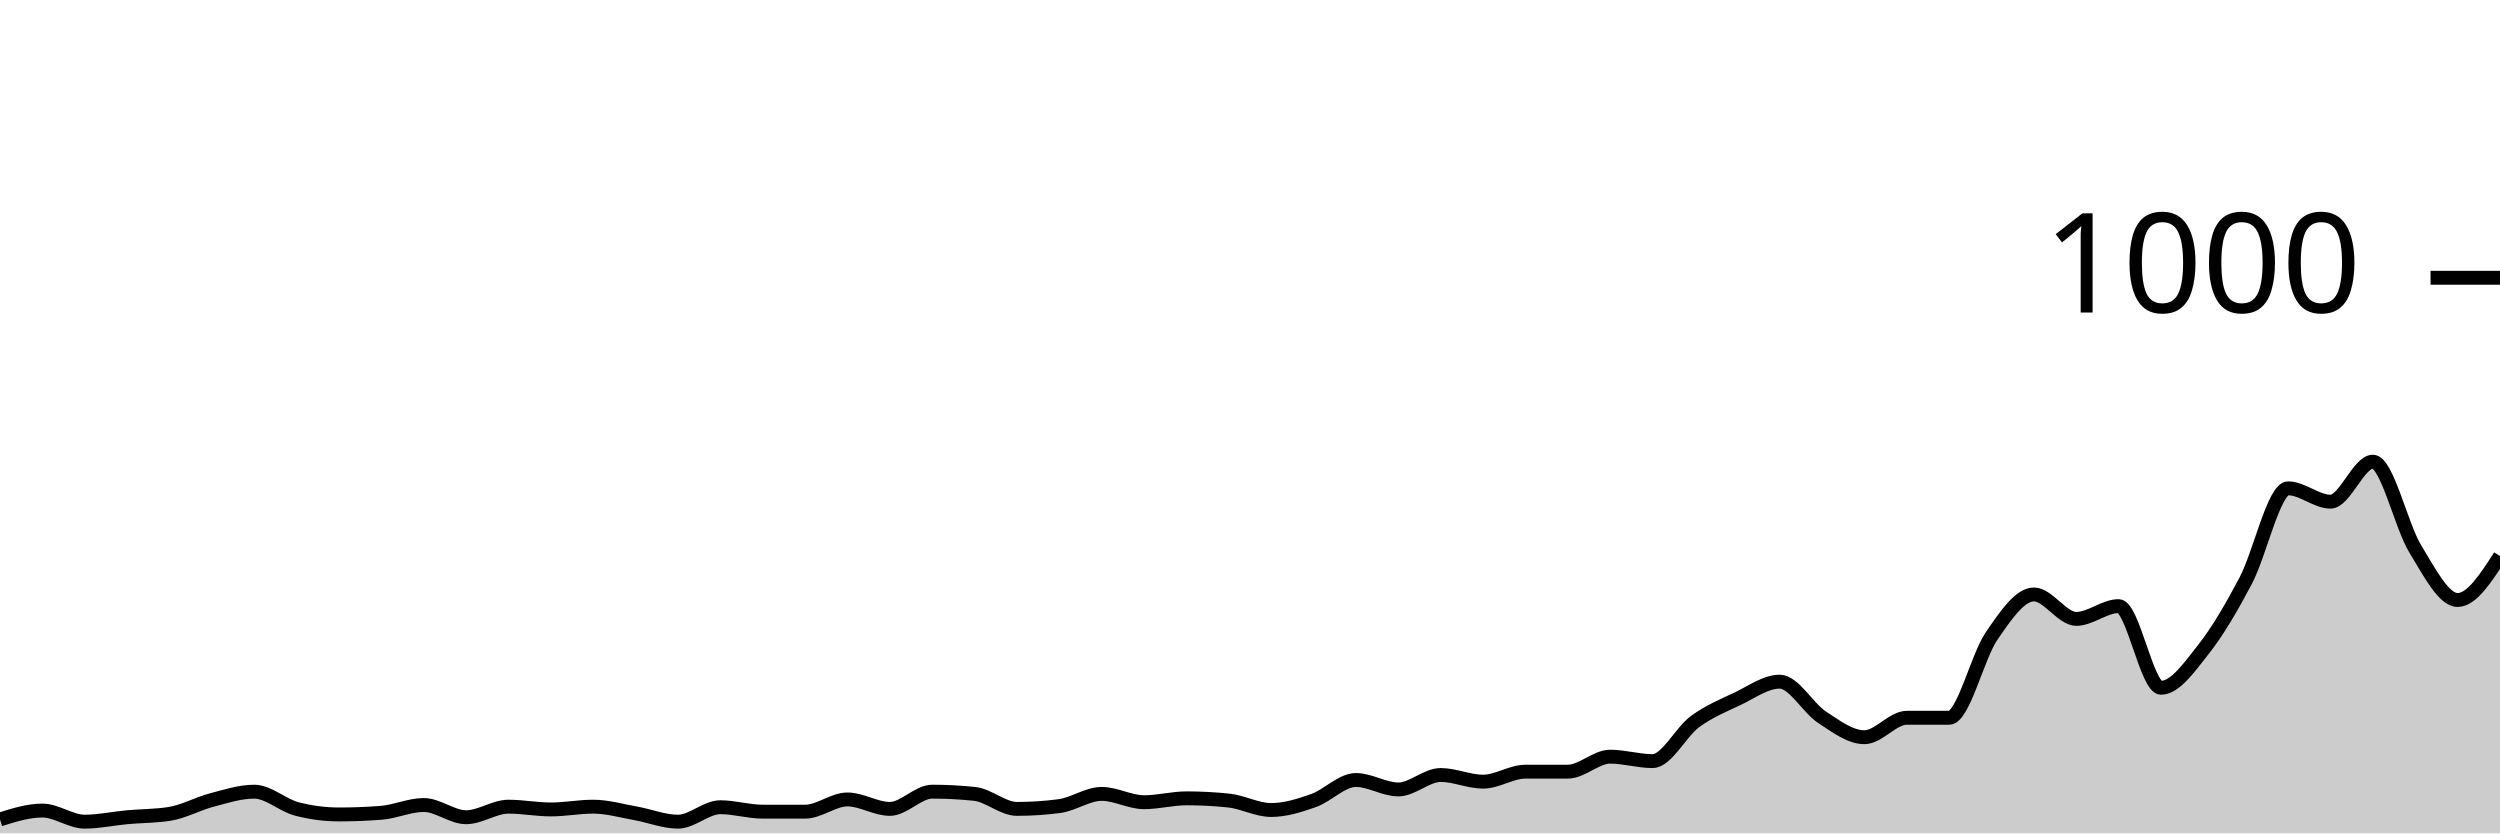
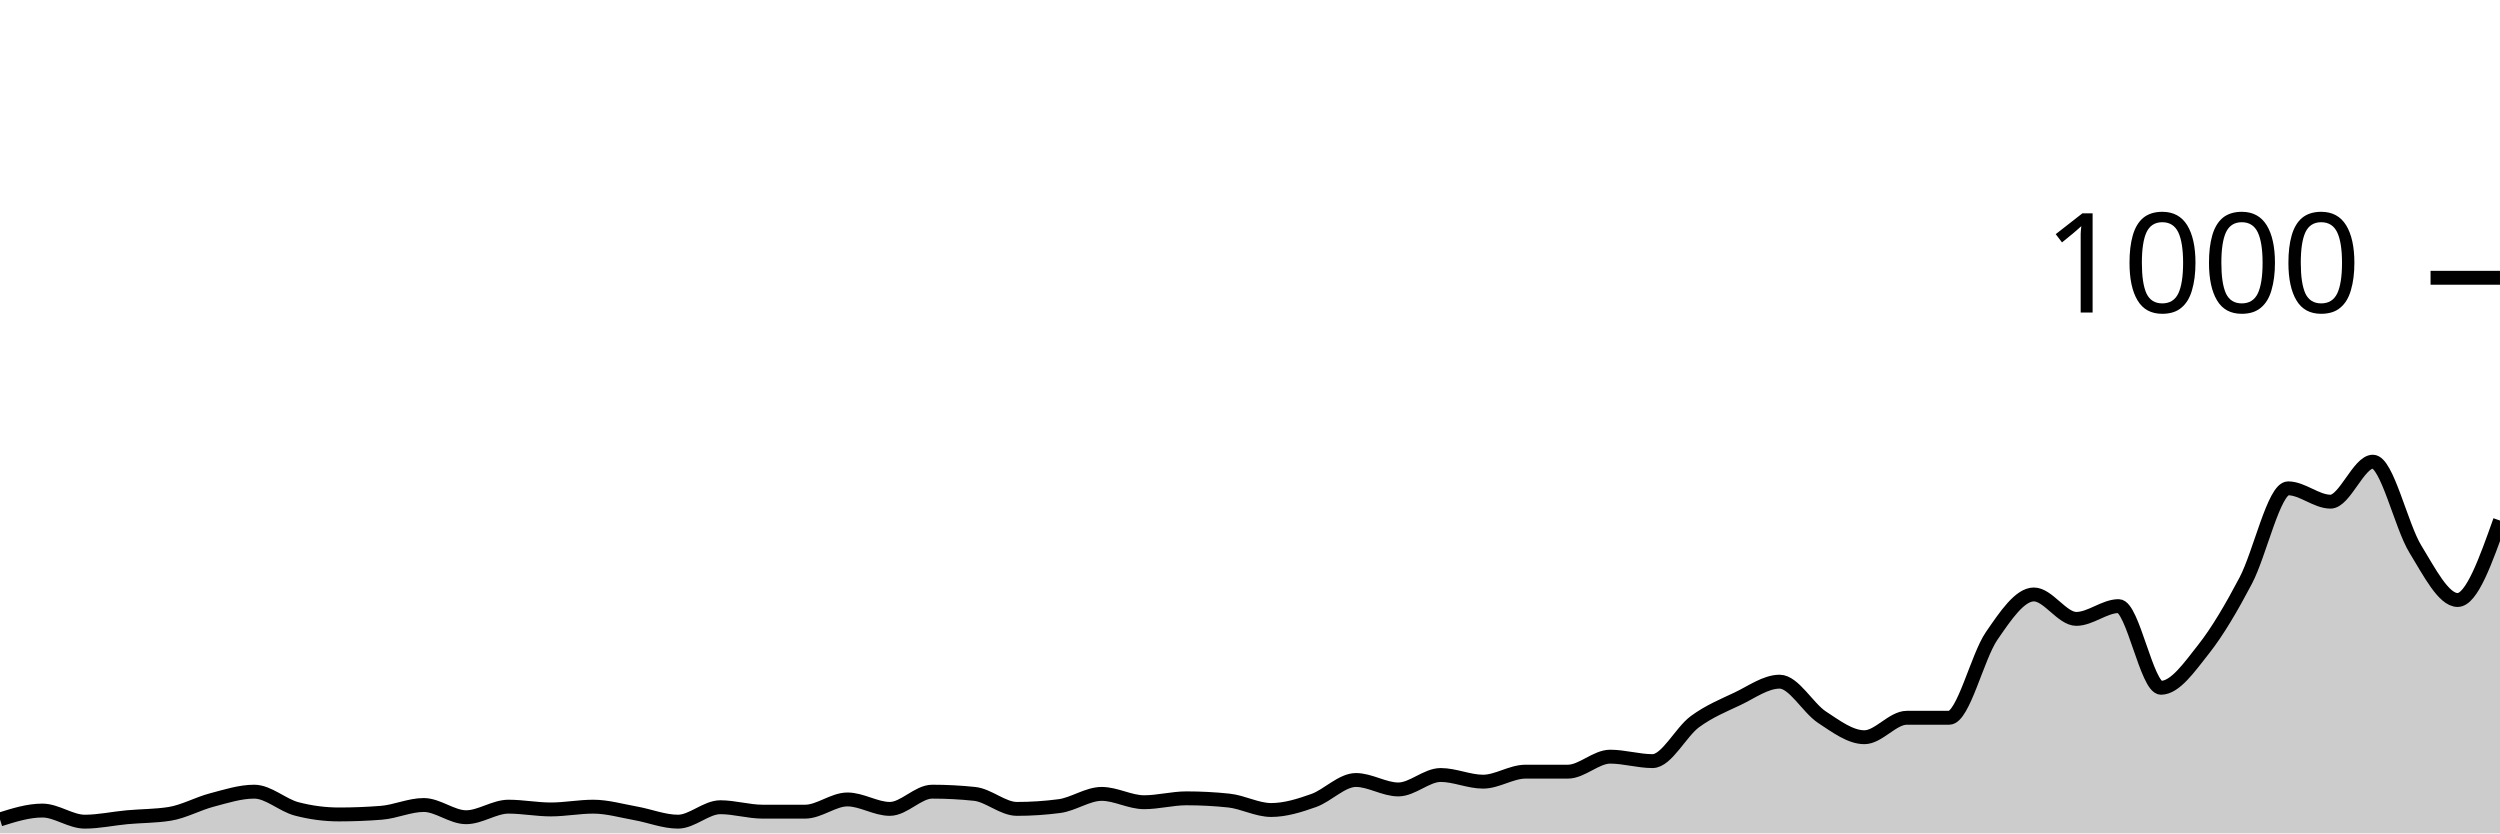
<svg xmlns="http://www.w3.org/2000/svg" viewBox="0 0 180 60">
  <g transform="translate(0,20)">
-     <path class="area" fill="rgba(0, 0, 0, 0.2)" d="M0,39C1.017,38.68,2.034,38.36,3.051,38.36C4.068,38.36,5.085,39.16,6.102,39.16C7.119,39.16,8.136,38.933,9.153,38.84C10.169,38.747,11.186,38.76,12.203,38.6C13.22,38.44,14.237,37.867,15.254,37.6C16.271,37.333,17.288,37,18.305,37C19.322,37,20.339,37.973,21.356,38.24C22.373,38.507,23.39,38.64,24.407,38.64C25.424,38.64,26.441,38.6,27.458,38.52C28.475,38.44,29.492,37.96,30.508,37.96C31.525,37.96,32.542,38.84,33.559,38.84C34.576,38.84,35.593,38.08,36.61,38.08C37.627,38.08,38.644,38.28,39.661,38.28C40.678,38.28,41.695,38.08,42.712,38.08C43.729,38.08,44.746,38.38,45.763,38.56C46.78,38.74,47.797,39.16,48.814,39.16C49.831,39.16,50.847,38.12,51.864,38.12C52.881,38.12,53.898,38.44,54.915,38.44C55.932,38.44,56.949,38.44,57.966,38.44C58.983,38.44,60,37.56,61.017,37.56C62.034,37.56,63.051,38.24,64.068,38.24C65.085,38.24,66.102,37,67.119,37C68.136,37,69.153,37.053,70.169,37.16C71.186,37.267,72.203,38.24,73.22,38.24C74.237,38.24,75.254,38.173,76.271,38.04C77.288,37.907,78.305,37.16,79.322,37.16C80.339,37.16,81.356,37.76,82.373,37.76C83.39,37.76,84.407,37.48,85.424,37.48C86.441,37.48,87.458,37.533,88.475,37.64C89.492,37.747,90.508,38.32,91.525,38.32C92.542,38.32,93.559,38,94.576,37.64C95.593,37.28,96.61,36.16,97.627,36.16C98.644,36.16,99.661,36.84,100.678,36.84C101.695,36.84,102.712,35.8,103.729,35.8C104.746,35.8,105.763,36.28,106.78,36.28C107.797,36.28,108.814,35.56,109.831,35.56C110.847,35.56,111.864,35.56,112.881,35.56C113.898,35.56,114.915,34.48,115.932,34.48C116.949,34.48,117.966,34.8,118.983,34.8C120,34.8,121.017,32.707,122.034,31.96C123.051,31.213,124.068,30.8,125.085,30.32C126.102,29.84,127.119,29.08,128.136,29.08C129.153,29.08,130.169,30.973,131.186,31.64C132.203,32.307,133.22,33.08,134.237,33.08C135.254,33.08,136.271,31.68,137.288,31.68C138.305,31.68,139.322,31.68,140.339,31.68C141.356,31.68,142.373,27.28,143.39,25.8C144.407,24.32,145.424,22.8,146.441,22.8C147.458,22.8,148.475,24.56,149.492,24.56C150.508,24.56,151.525,23.64,152.542,23.64C153.559,23.64,154.576,29.52,155.593,29.52C156.61,29.52,157.627,28.047,158.644,26.76C159.661,25.473,160.678,23.733,161.695,21.8C162.712,19.867,163.729,15.16,164.746,15.16C165.763,15.16,166.78,16.12,167.797,16.12C168.814,16.12,169.831,13.24,170.847,13.24C171.864,13.24,172.881,17.86,173.898,19.52C174.915,21.18,175.932,23.2,176.949,23.2C177.966,23.2,178.983,21.62,180,20.04L180,40C178.983,40,177.966,40,176.949,40C175.932,40,174.915,40,173.898,40C172.881,40,171.864,40,170.847,40C169.831,40,168.814,40,167.797,40C166.78,40,165.763,40,164.746,40C163.729,40,162.712,40,161.695,40C160.678,40,159.661,40,158.644,40C157.627,40,156.61,40,155.593,40C154.576,40,153.559,40,152.542,40C151.525,40,150.508,40,149.492,40C148.475,40,147.458,40,146.441,40C145.424,40,144.407,40,143.39,40C142.373,40,141.356,40,140.339,40C139.322,40,138.305,40,137.288,40C136.271,40,135.254,40,134.237,40C133.22,40,132.203,40,131.186,40C130.169,40,129.153,40,128.136,40C127.119,40,126.102,40,125.085,40C124.068,40,123.051,40,122.034,40C121.017,40,120,40,118.983,40C117.966,40,116.949,40,115.932,40C114.915,40,113.898,40,112.881,40C111.864,40,110.847,40,109.831,40C108.814,40,107.797,40,106.78,40C105.763,40,104.746,40,103.729,40C102.712,40,101.695,40,100.678,40C99.661,40,98.644,40,97.627,40C96.61,40,95.593,40,94.576,40C93.559,40,92.542,40,91.525,40C90.508,40,89.492,40,88.475,40C87.458,40,86.441,40,85.424,40C84.407,40,83.39,40,82.373,40C81.356,40,80.339,40,79.322,40C78.305,40,77.288,40,76.271,40C75.254,40,74.237,40,73.22,40C72.203,40,71.186,40,70.169,40C69.153,40,68.136,40,67.119,40C66.102,40,65.085,40,64.068,40C63.051,40,62.034,40,61.017,40C60,40,58.983,40,57.966,40C56.949,40,55.932,40,54.915,40C53.898,40,52.881,40,51.864,40C50.847,40,49.831,40,48.814,40C47.797,40,46.78,40,45.763,40C44.746,40,43.729,40,42.712,40C41.695,40,40.678,40,39.661,40C38.644,40,37.627,40,36.61,40C35.593,40,34.576,40,33.559,40C32.542,40,31.525,40,30.508,40C29.492,40,28.475,40,27.458,40C26.441,40,25.424,40,24.407,40C23.39,40,22.373,40,21.356,40C20.339,40,19.322,40,18.305,40C17.288,40,16.271,40,15.254,40C14.237,40,13.22,40,12.203,40C11.186,40,10.169,40,9.153,40C8.136,40,7.119,40,6.102,40C5.085,40,4.068,40,3.051,40C2.034,40,1.017,40,0,40Z" />
-     <path class="line" stroke="black" fill="none" d="M0,39C1.017,38.68,2.034,38.36,3.051,38.36C4.068,38.36,5.085,39.16,6.102,39.16C7.119,39.16,8.136,38.933,9.153,38.84C10.169,38.747,11.186,38.76,12.203,38.6C13.22,38.44,14.237,37.867,15.254,37.6C16.271,37.333,17.288,37,18.305,37C19.322,37,20.339,37.973,21.356,38.24C22.373,38.507,23.39,38.64,24.407,38.64C25.424,38.64,26.441,38.6,27.458,38.52C28.475,38.44,29.492,37.96,30.508,37.96C31.525,37.96,32.542,38.84,33.559,38.84C34.576,38.84,35.593,38.08,36.61,38.08C37.627,38.08,38.644,38.28,39.661,38.28C40.678,38.28,41.695,38.08,42.712,38.08C43.729,38.08,44.746,38.38,45.763,38.56C46.78,38.74,47.797,39.16,48.814,39.16C49.831,39.16,50.847,38.12,51.864,38.12C52.881,38.12,53.898,38.44,54.915,38.44C55.932,38.44,56.949,38.44,57.966,38.44C58.983,38.44,60,37.56,61.017,37.56C62.034,37.56,63.051,38.24,64.068,38.24C65.085,38.24,66.102,37,67.119,37C68.136,37,69.153,37.053,70.169,37.16C71.186,37.267,72.203,38.24,73.22,38.24C74.237,38.24,75.254,38.173,76.271,38.04C77.288,37.907,78.305,37.16,79.322,37.16C80.339,37.16,81.356,37.76,82.373,37.76C83.39,37.76,84.407,37.48,85.424,37.48C86.441,37.48,87.458,37.533,88.475,37.64C89.492,37.747,90.508,38.32,91.525,38.32C92.542,38.32,93.559,38,94.576,37.64C95.593,37.28,96.61,36.16,97.627,36.16C98.644,36.16,99.661,36.84,100.678,36.84C101.695,36.84,102.712,35.8,103.729,35.8C104.746,35.8,105.763,36.28,106.78,36.28C107.797,36.28,108.814,35.56,109.831,35.56C110.847,35.56,111.864,35.56,112.881,35.56C113.898,35.56,114.915,34.48,115.932,34.48C116.949,34.48,117.966,34.8,118.983,34.8C120,34.8,121.017,32.707,122.034,31.96C123.051,31.213,124.068,30.8,125.085,30.32C126.102,29.84,127.119,29.08,128.136,29.08C129.153,29.08,130.169,30.973,131.186,31.64C132.203,32.307,133.22,33.08,134.237,33.08C135.254,33.08,136.271,31.68,137.288,31.68C138.305,31.68,139.322,31.68,140.339,31.68C141.356,31.68,142.373,27.28,143.39,25.8C144.407,24.32,145.424,22.8,146.441,22.8C147.458,22.8,148.475,24.56,149.492,24.56C150.508,24.56,151.525,23.64,152.542,23.64C153.559,23.64,154.576,29.52,155.593,29.52C156.61,29.52,157.627,28.047,158.644,26.76C159.661,25.473,160.678,23.733,161.695,21.8C162.712,19.867,163.729,15.16,164.746,15.16C165.763,15.16,166.78,16.12,167.797,16.12C168.814,16.12,169.831,13.24,170.847,13.24C171.864,13.24,172.881,17.86,173.898,19.52C174.915,21.18,175.932,23.2,176.949,23.2C177.966,23.2,178.983,21.62,180,20.04" />
+     <path class="area" fill="rgba(0, 0, 0, 0.2)" d="M0,39C1.017,38.68,2.034,38.36,3.051,38.36C4.068,38.36,5.085,39.16,6.102,39.16C7.119,39.16,8.136,38.933,9.153,38.84C10.169,38.747,11.186,38.76,12.203,38.6C13.22,38.44,14.237,37.867,15.254,37.6C16.271,37.333,17.288,37,18.305,37C19.322,37,20.339,37.973,21.356,38.24C22.373,38.507,23.39,38.64,24.407,38.64C25.424,38.64,26.441,38.6,27.458,38.52C28.475,38.44,29.492,37.96,30.508,37.96C31.525,37.96,32.542,38.84,33.559,38.84C34.576,38.84,35.593,38.08,36.61,38.08C37.627,38.08,38.644,38.28,39.661,38.28C40.678,38.28,41.695,38.08,42.712,38.08C43.729,38.08,44.746,38.38,45.763,38.56C46.78,38.74,47.797,39.16,48.814,39.16C49.831,39.16,50.847,38.12,51.864,38.12C52.881,38.12,53.898,38.44,54.915,38.44C55.932,38.44,56.949,38.44,57.966,38.44C58.983,38.44,60,37.56,61.017,37.56C62.034,37.56,63.051,38.24,64.068,38.24C65.085,38.24,66.102,37,67.119,37C68.136,37,69.153,37.053,70.169,37.16C71.186,37.267,72.203,38.24,73.22,38.24C74.237,38.24,75.254,38.173,76.271,38.04C77.288,37.907,78.305,37.16,79.322,37.16C80.339,37.16,81.356,37.76,82.373,37.76C83.39,37.76,84.407,37.48,85.424,37.48C86.441,37.48,87.458,37.533,88.475,37.64C89.492,37.747,90.508,38.32,91.525,38.32C92.542,38.32,93.559,38,94.576,37.64C95.593,37.28,96.61,36.16,97.627,36.16C98.644,36.16,99.661,36.84,100.678,36.84C101.695,36.84,102.712,35.8,103.729,35.8C104.746,35.8,105.763,36.28,106.78,36.28C107.797,36.28,108.814,35.56,109.831,35.56C110.847,35.56,111.864,35.56,112.881,35.56C113.898,35.56,114.915,34.48,115.932,34.48C116.949,34.48,117.966,34.8,118.983,34.8C120,34.8,121.017,32.707,122.034,31.96C123.051,31.213,124.068,30.8,125.085,30.32C126.102,29.84,127.119,29.08,128.136,29.08C129.153,29.08,130.169,30.973,131.186,31.64C132.203,32.307,133.22,33.08,134.237,33.08C135.254,33.08,136.271,31.68,137.288,31.68C138.305,31.68,139.322,31.68,140.339,31.68C141.356,31.68,142.373,27.28,143.39,25.8C144.407,24.32,145.424,22.8,146.441,22.8C147.458,22.8,148.475,24.56,149.492,24.56C150.508,24.56,151.525,23.64,152.542,23.64C153.559,23.64,154.576,29.52,155.593,29.52C156.61,29.52,157.627,28.047,158.644,26.76C159.661,25.473,160.678,23.733,161.695,21.8C162.712,19.867,163.729,15.16,164.746,15.16C165.763,15.16,166.78,16.12,167.797,16.12C168.814,16.12,169.831,13.24,170.847,13.24C171.864,13.24,172.881,17.86,173.898,19.52C174.915,21.18,175.932,23.2,176.949,23.2C177.966,23.2,178.983,20.34,180,17.48L180,40C178.983,40,177.966,40,176.949,40C175.932,40,174.915,40,173.898,40C172.881,40,171.864,40,170.847,40C169.831,40,168.814,40,167.797,40C166.78,40,165.763,40,164.746,40C163.729,40,162.712,40,161.695,40C160.678,40,159.661,40,158.644,40C157.627,40,156.61,40,155.593,40C154.576,40,153.559,40,152.542,40C151.525,40,150.508,40,149.492,40C148.475,40,147.458,40,146.441,40C145.424,40,144.407,40,143.39,40C142.373,40,141.356,40,140.339,40C139.322,40,138.305,40,137.288,40C136.271,40,135.254,40,134.237,40C133.22,40,132.203,40,131.186,40C130.169,40,129.153,40,128.136,40C127.119,40,126.102,40,125.085,40C124.068,40,123.051,40,122.034,40C121.017,40,120,40,118.983,40C117.966,40,116.949,40,115.932,40C114.915,40,113.898,40,112.881,40C111.864,40,110.847,40,109.831,40C108.814,40,107.797,40,106.78,40C105.763,40,104.746,40,103.729,40C102.712,40,101.695,40,100.678,40C99.661,40,98.644,40,97.627,40C96.61,40,95.593,40,94.576,40C93.559,40,92.542,40,91.525,40C90.508,40,89.492,40,88.475,40C87.458,40,86.441,40,85.424,40C84.407,40,83.39,40,82.373,40C81.356,40,80.339,40,79.322,40C78.305,40,77.288,40,76.271,40C75.254,40,74.237,40,73.22,40C72.203,40,71.186,40,70.169,40C69.153,40,68.136,40,67.119,40C66.102,40,65.085,40,64.068,40C63.051,40,62.034,40,61.017,40C60,40,58.983,40,57.966,40C56.949,40,55.932,40,54.915,40C53.898,40,52.881,40,51.864,40C50.847,40,49.831,40,48.814,40C47.797,40,46.78,40,45.763,40C44.746,40,43.729,40,42.712,40C41.695,40,40.678,40,39.661,40C38.644,40,37.627,40,36.61,40C35.593,40,34.576,40,33.559,40C32.542,40,31.525,40,30.508,40C29.492,40,28.475,40,27.458,40C26.441,40,25.424,40,24.407,40C23.39,40,22.373,40,21.356,40C20.339,40,19.322,40,18.305,40C17.288,40,16.271,40,15.254,40C14.237,40,13.22,40,12.203,40C11.186,40,10.169,40,9.153,40C8.136,40,7.119,40,6.102,40C5.085,40,4.068,40,3.051,40C2.034,40,1.017,40,0,40Z" />
+     <path class="line" stroke="black" fill="none" d="M0,39C1.017,38.68,2.034,38.36,3.051,38.36C4.068,38.36,5.085,39.16,6.102,39.16C7.119,39.16,8.136,38.933,9.153,38.84C10.169,38.747,11.186,38.76,12.203,38.6C13.22,38.44,14.237,37.867,15.254,37.6C16.271,37.333,17.288,37,18.305,37C19.322,37,20.339,37.973,21.356,38.24C22.373,38.507,23.39,38.64,24.407,38.64C25.424,38.64,26.441,38.6,27.458,38.52C28.475,38.44,29.492,37.96,30.508,37.96C31.525,37.96,32.542,38.84,33.559,38.84C34.576,38.84,35.593,38.08,36.61,38.08C37.627,38.08,38.644,38.28,39.661,38.28C40.678,38.28,41.695,38.08,42.712,38.08C43.729,38.08,44.746,38.38,45.763,38.56C46.78,38.74,47.797,39.16,48.814,39.16C49.831,39.16,50.847,38.12,51.864,38.12C52.881,38.12,53.898,38.44,54.915,38.44C55.932,38.44,56.949,38.44,57.966,38.44C58.983,38.44,60,37.56,61.017,37.56C62.034,37.56,63.051,38.24,64.068,38.24C65.085,38.24,66.102,37,67.119,37C68.136,37,69.153,37.053,70.169,37.16C71.186,37.267,72.203,38.24,73.22,38.24C74.237,38.24,75.254,38.173,76.271,38.04C77.288,37.907,78.305,37.16,79.322,37.16C80.339,37.16,81.356,37.76,82.373,37.76C83.39,37.76,84.407,37.48,85.424,37.48C86.441,37.48,87.458,37.533,88.475,37.64C89.492,37.747,90.508,38.32,91.525,38.32C92.542,38.32,93.559,38,94.576,37.64C95.593,37.28,96.61,36.16,97.627,36.16C98.644,36.16,99.661,36.84,100.678,36.84C101.695,36.84,102.712,35.8,103.729,35.8C104.746,35.8,105.763,36.28,106.78,36.28C107.797,36.28,108.814,35.56,109.831,35.56C110.847,35.56,111.864,35.56,112.881,35.56C113.898,35.56,114.915,34.48,115.932,34.48C116.949,34.48,117.966,34.8,118.983,34.8C120,34.8,121.017,32.707,122.034,31.96C123.051,31.213,124.068,30.8,125.085,30.32C126.102,29.84,127.119,29.08,128.136,29.08C129.153,29.08,130.169,30.973,131.186,31.64C132.203,32.307,133.22,33.08,134.237,33.08C135.254,33.08,136.271,31.68,137.288,31.68C138.305,31.68,139.322,31.68,140.339,31.68C141.356,31.68,142.373,27.28,143.39,25.8C144.407,24.32,145.424,22.8,146.441,22.8C147.458,22.8,148.475,24.56,149.492,24.56C150.508,24.56,151.525,23.64,152.542,23.64C153.559,23.64,154.576,29.52,155.593,29.52C156.61,29.52,157.627,28.047,158.644,26.76C159.661,25.473,160.678,23.733,161.695,21.8C162.712,19.867,163.729,15.16,164.746,15.16C165.763,15.16,166.78,16.12,167.797,16.12C168.814,16.12,169.831,13.24,170.847,13.24C171.864,13.24,172.881,17.86,173.898,19.52C174.915,21.18,175.932,23.2,176.949,23.2C177.966,23.2,178.983,20.34,180,17.48" />
    <path class="axis-ceiling" stroke-width="1" stroke="black" fill="none" d="M175,0L180,0" />
    <text class="axis-ceiling-label" font-family="sans-serif" text-anchor="end" font-size="10px" x="170" y="2.5">1000</text>
  </g>
</svg>
